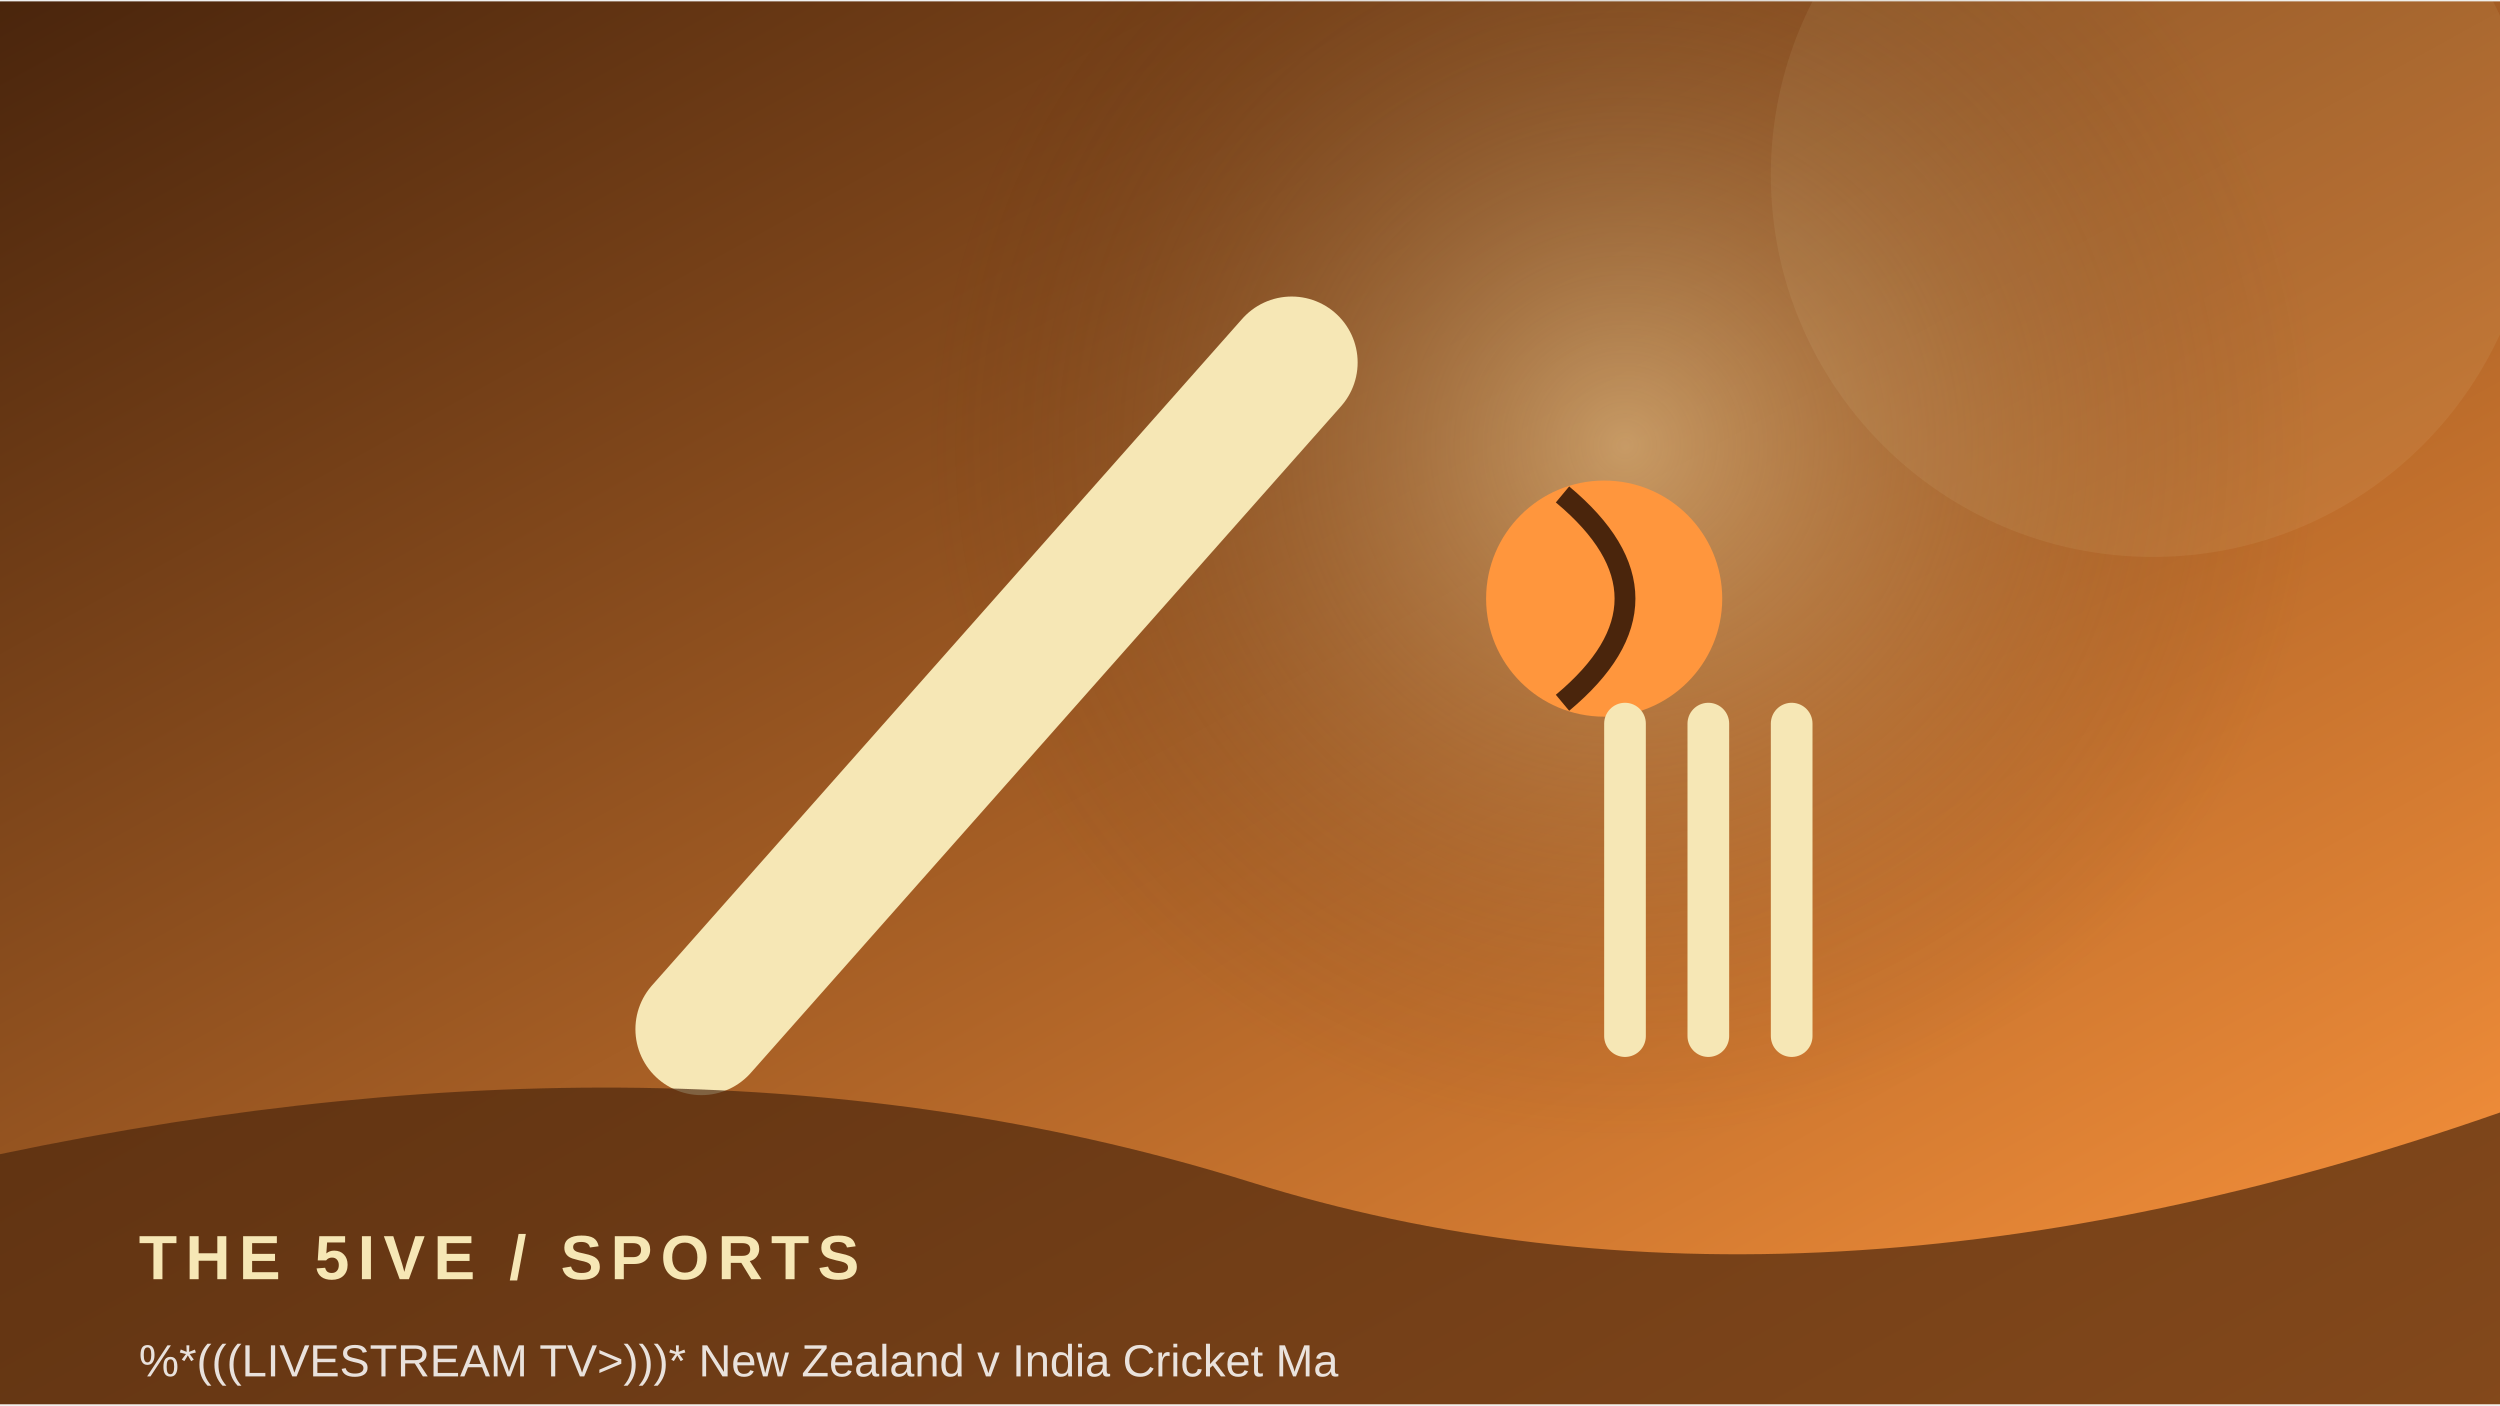
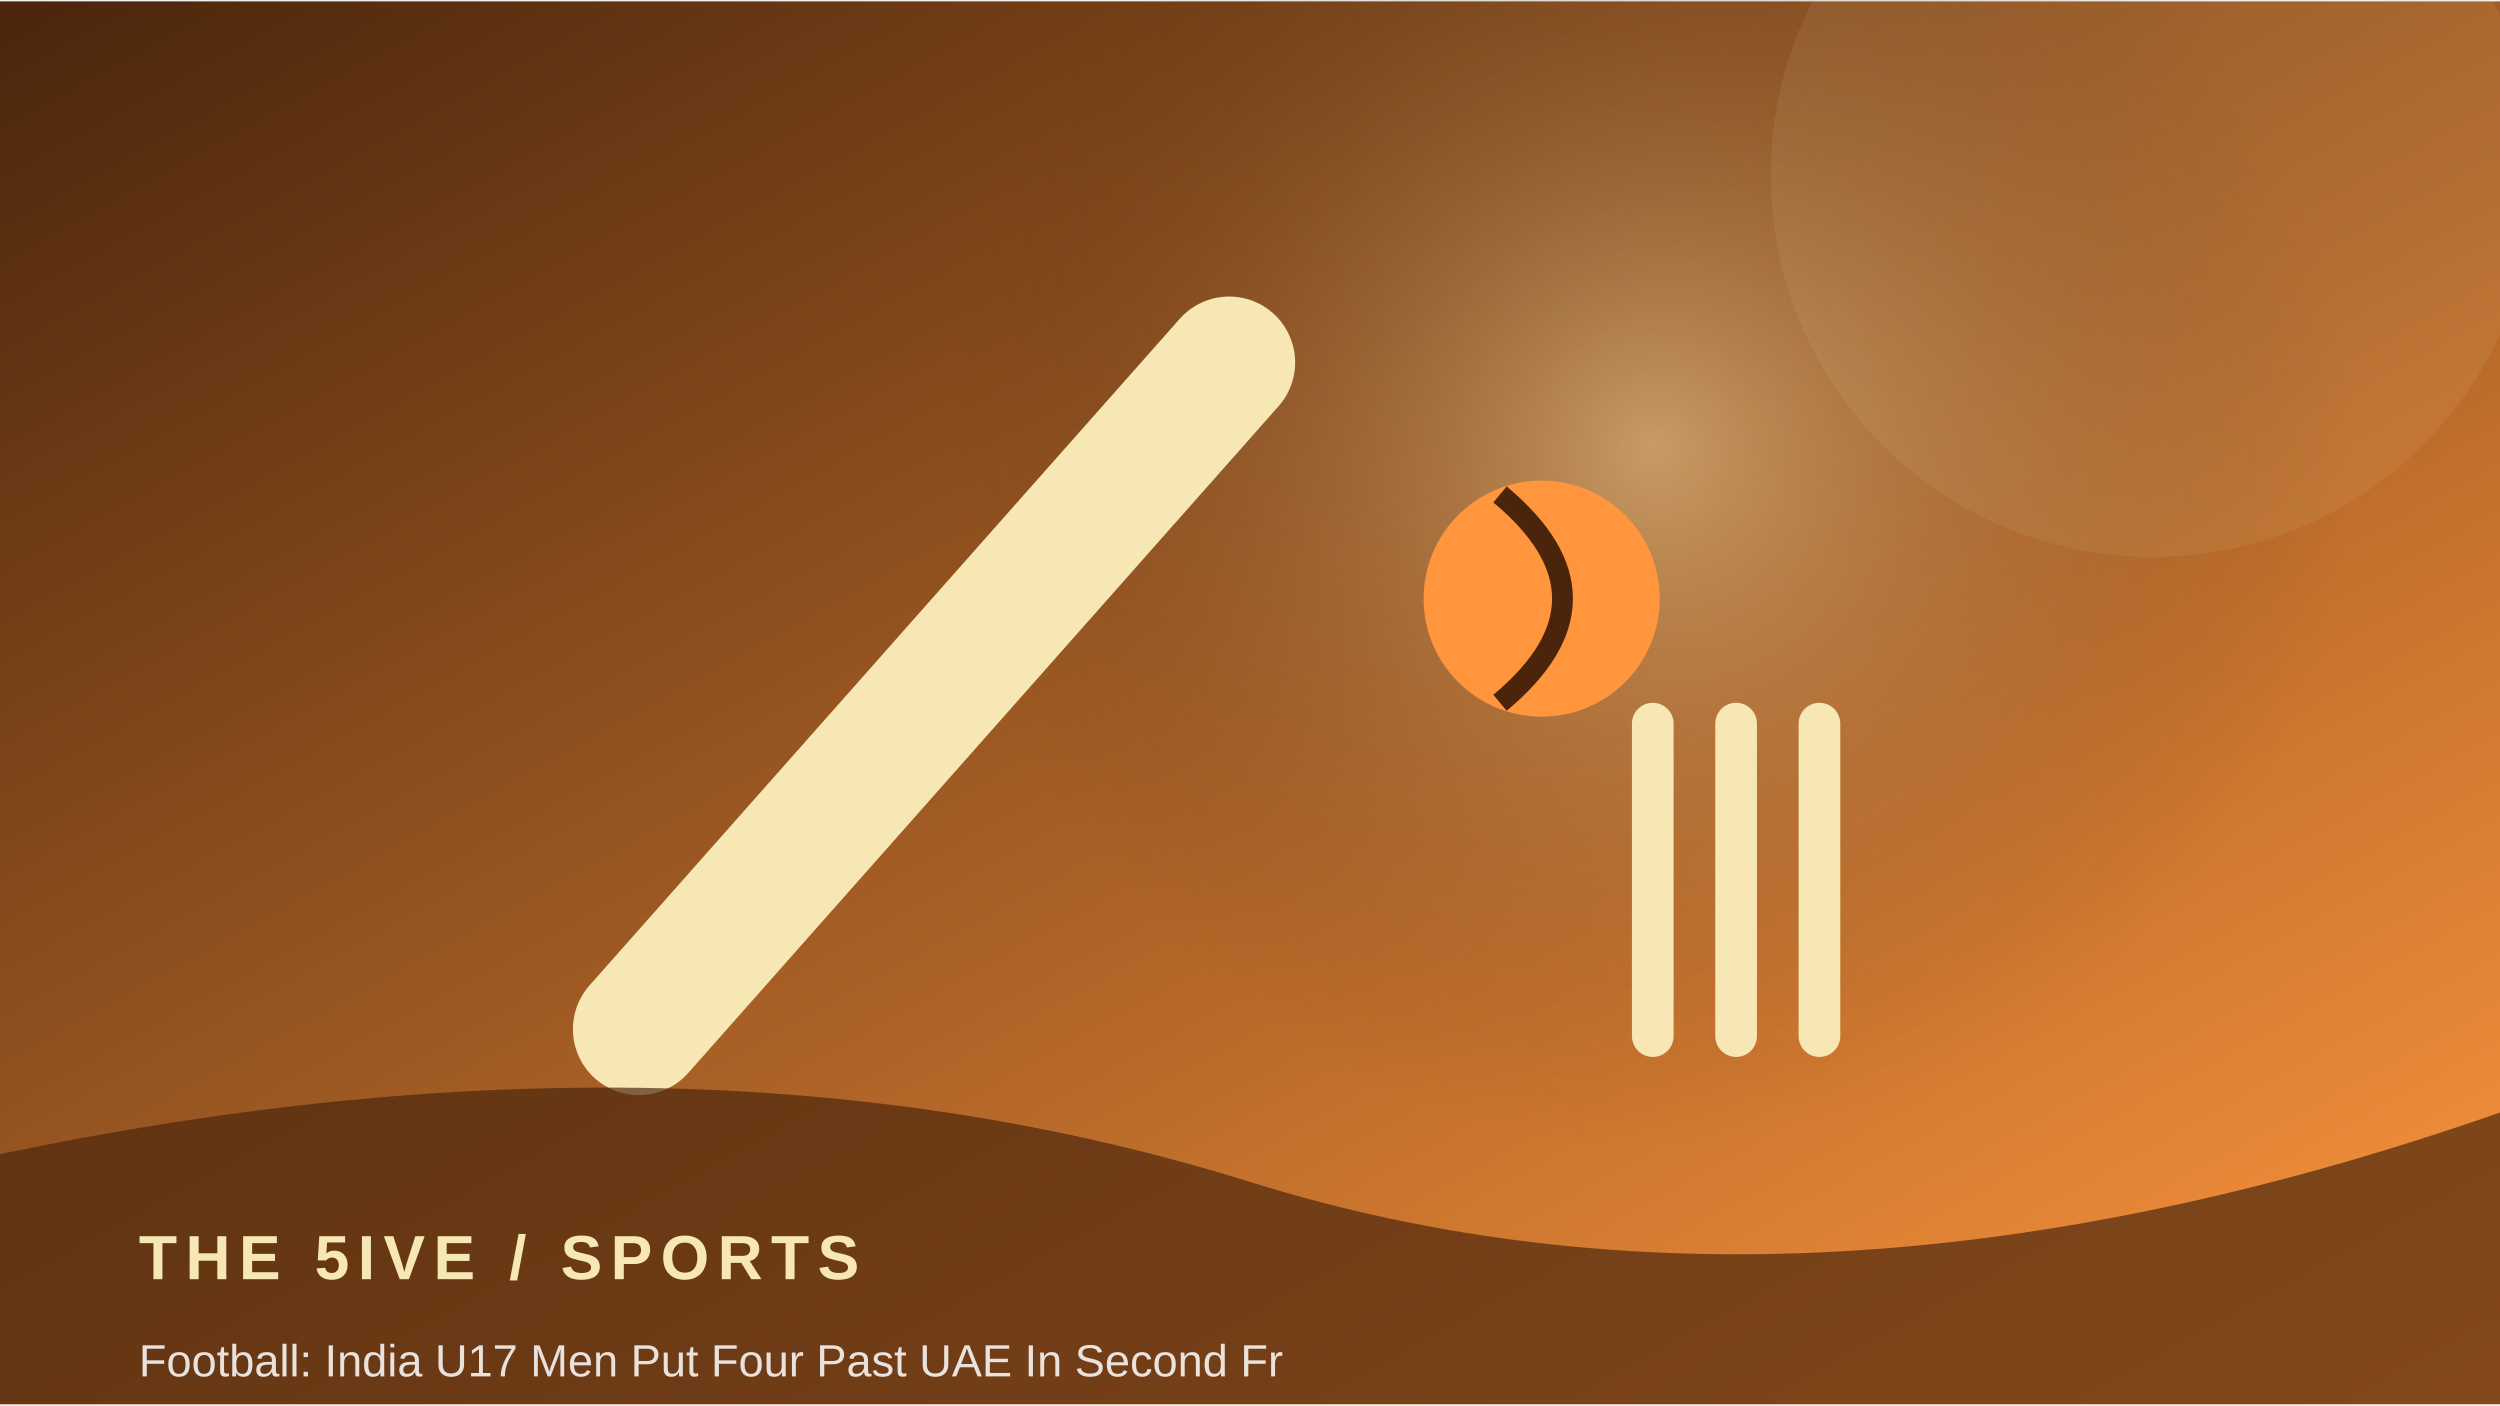
<svg xmlns="http://www.w3.org/2000/svg" width="900" height="506" viewBox="0 0 360 202">
  <defs>
    <linearGradient id="g" x1="0" y1="0" x2="1" y2="1">
      <stop stop-color="#4a250c" />
      <stop offset="1" stop-color="#ff963d" />
    </linearGradient>
    <radialGradient id="r">
      <stop stop-color="#f6e7b5" stop-opacity=".45" />
      <stop offset="1" stop-color="#4a250c" stop-opacity="0" />
    </radialGradient>
  </defs>
  <rect width="360" height="202" fill="url(#g)" />
-   <circle cx="234" cy="64" r="100" fill="url(#r)" />
+   <circle cx="238" cy="64" r="100" fill="url(#r)" />
  <circle cx="310" cy="25" r="55" fill="#f6e7b5" opacity=".08" />
-   <path d="M101 148 L186 52" stroke="#f6e7b5" stroke-width="19" stroke-linecap="round" />
-   <circle cx="231" cy="86" r="17" fill="#ff963d" />
-   <path d="M225 71 Q243 86 225 101" stroke="#4a250c" stroke-width="3" fill="none" />
-   <path d="M234 104 v45 m12 -45 v45 m12 -45 v45" stroke="#f6e7b5" stroke-width="6" stroke-linecap="round" />
+   <path d="M92 148 L177 52" stroke="#f6e7b5" stroke-width="19" stroke-linecap="round" />
+   <circle cx="222" cy="86" r="17" fill="#ff963d" />
+   <path d="M216 71 Q234 86 216 101" stroke="#4a250c" stroke-width="3" fill="none" />
+   <path d="M238 104 v45 m12 -45 v45 m12 -45 v45" stroke="#f6e7b5" stroke-width="6" stroke-linecap="round" />
  <path d="M0 166 Q100 145 180 170 T360 160 V202 H0Z" fill="#4a250c" opacity=".68" />
  <text x="20" y="184" font-family="Arial,sans-serif" font-size="9" font-weight="700" letter-spacing="1.2" fill="#f6e7b5">THE 5IVE  /  SPORTS</text>
-   <text x="20" y="198" font-family="Arial,sans-serif" font-size="6.5" fill="#ffffff" opacity=".85">%*(((LIVESTREAM TV&gt;)))* New Zealand v India Cricket Ma</text>
+   <text x="20" y="198" font-family="Arial,sans-serif" font-size="6.5" fill="#ffffff" opacity=".85">Football: India U17 Men Put Four Past UAE In Second Fr</text>
</svg>
